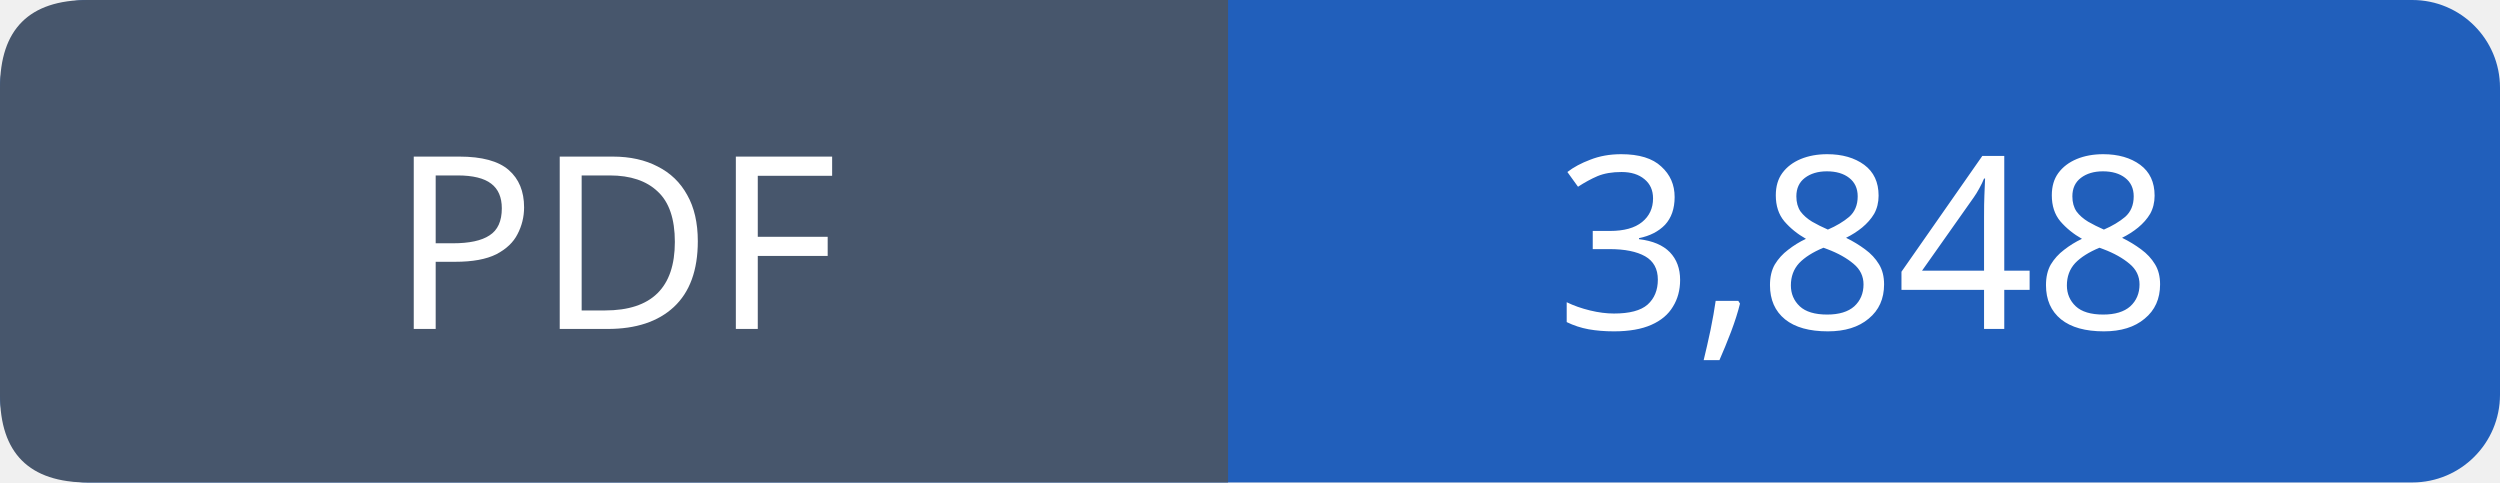
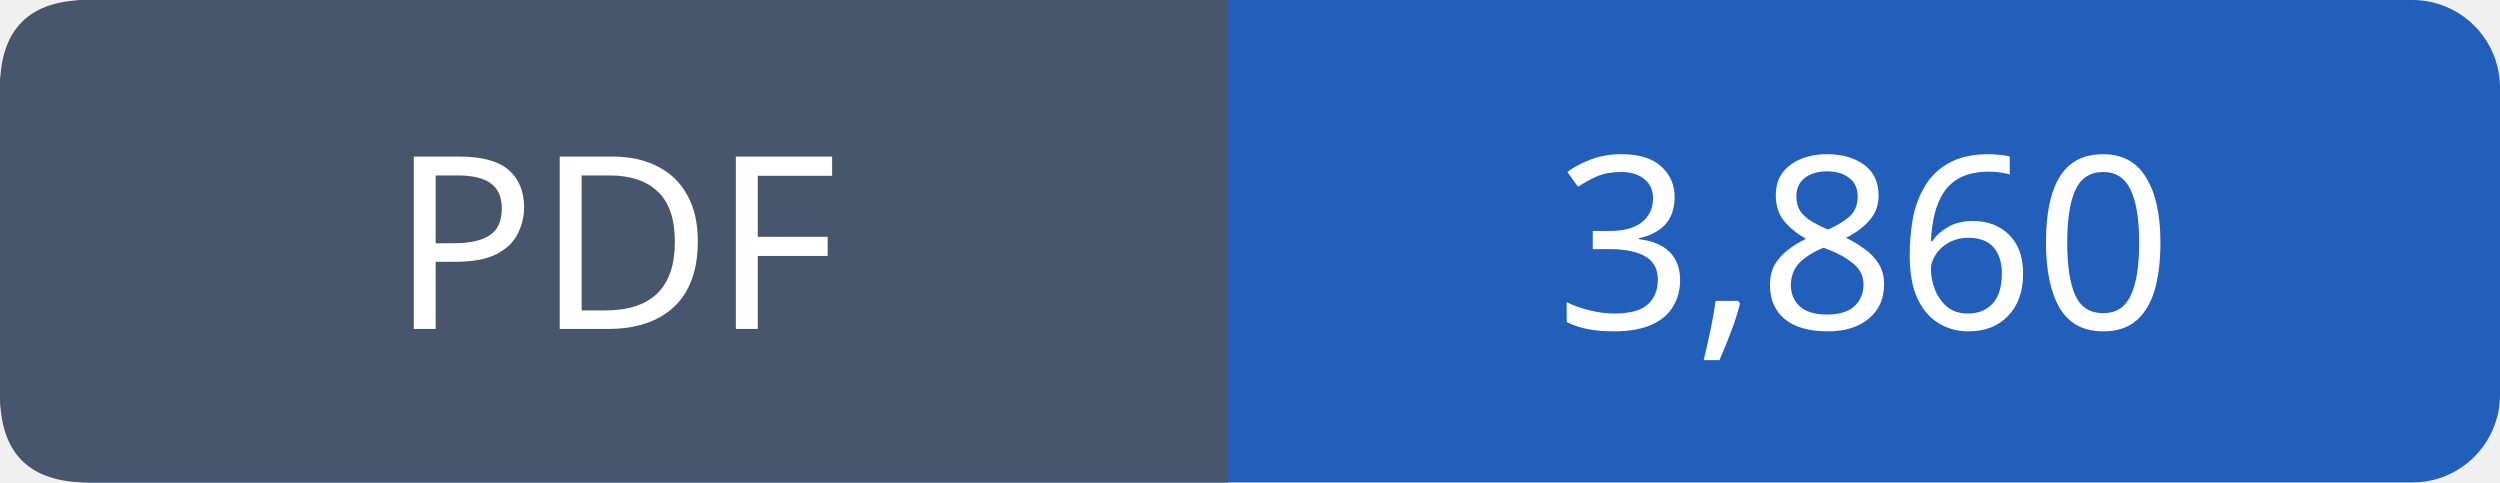
- <svg xmlns="http://www.w3.org/2000/svg" width="114" height="22" viewBox="0 0 114 22" role="img" aria-label="PDF: 3,848">
+ <svg xmlns="http://www.w3.org/2000/svg" width="114" height="22" viewBox="0 0 114 22" role="img" aria-label="PDF: 3,860">
  <rect width="114" height="22" rx="4" fill="#215fbb" />
  <path fill="#47566c" d="M4 0h52v22H4q-4 0-4-4V4q0-4 4-4" />
  <g font-family="Verdana,sans-serif" font-size="11" fill="white" text-anchor="middle">
    <text x="28.0" y="15">PDF</text>
-     <text x="85.0" y="15">3,848</text>
+     <text x="85.0" y="15">3,860</text>
  </g>
</svg>
